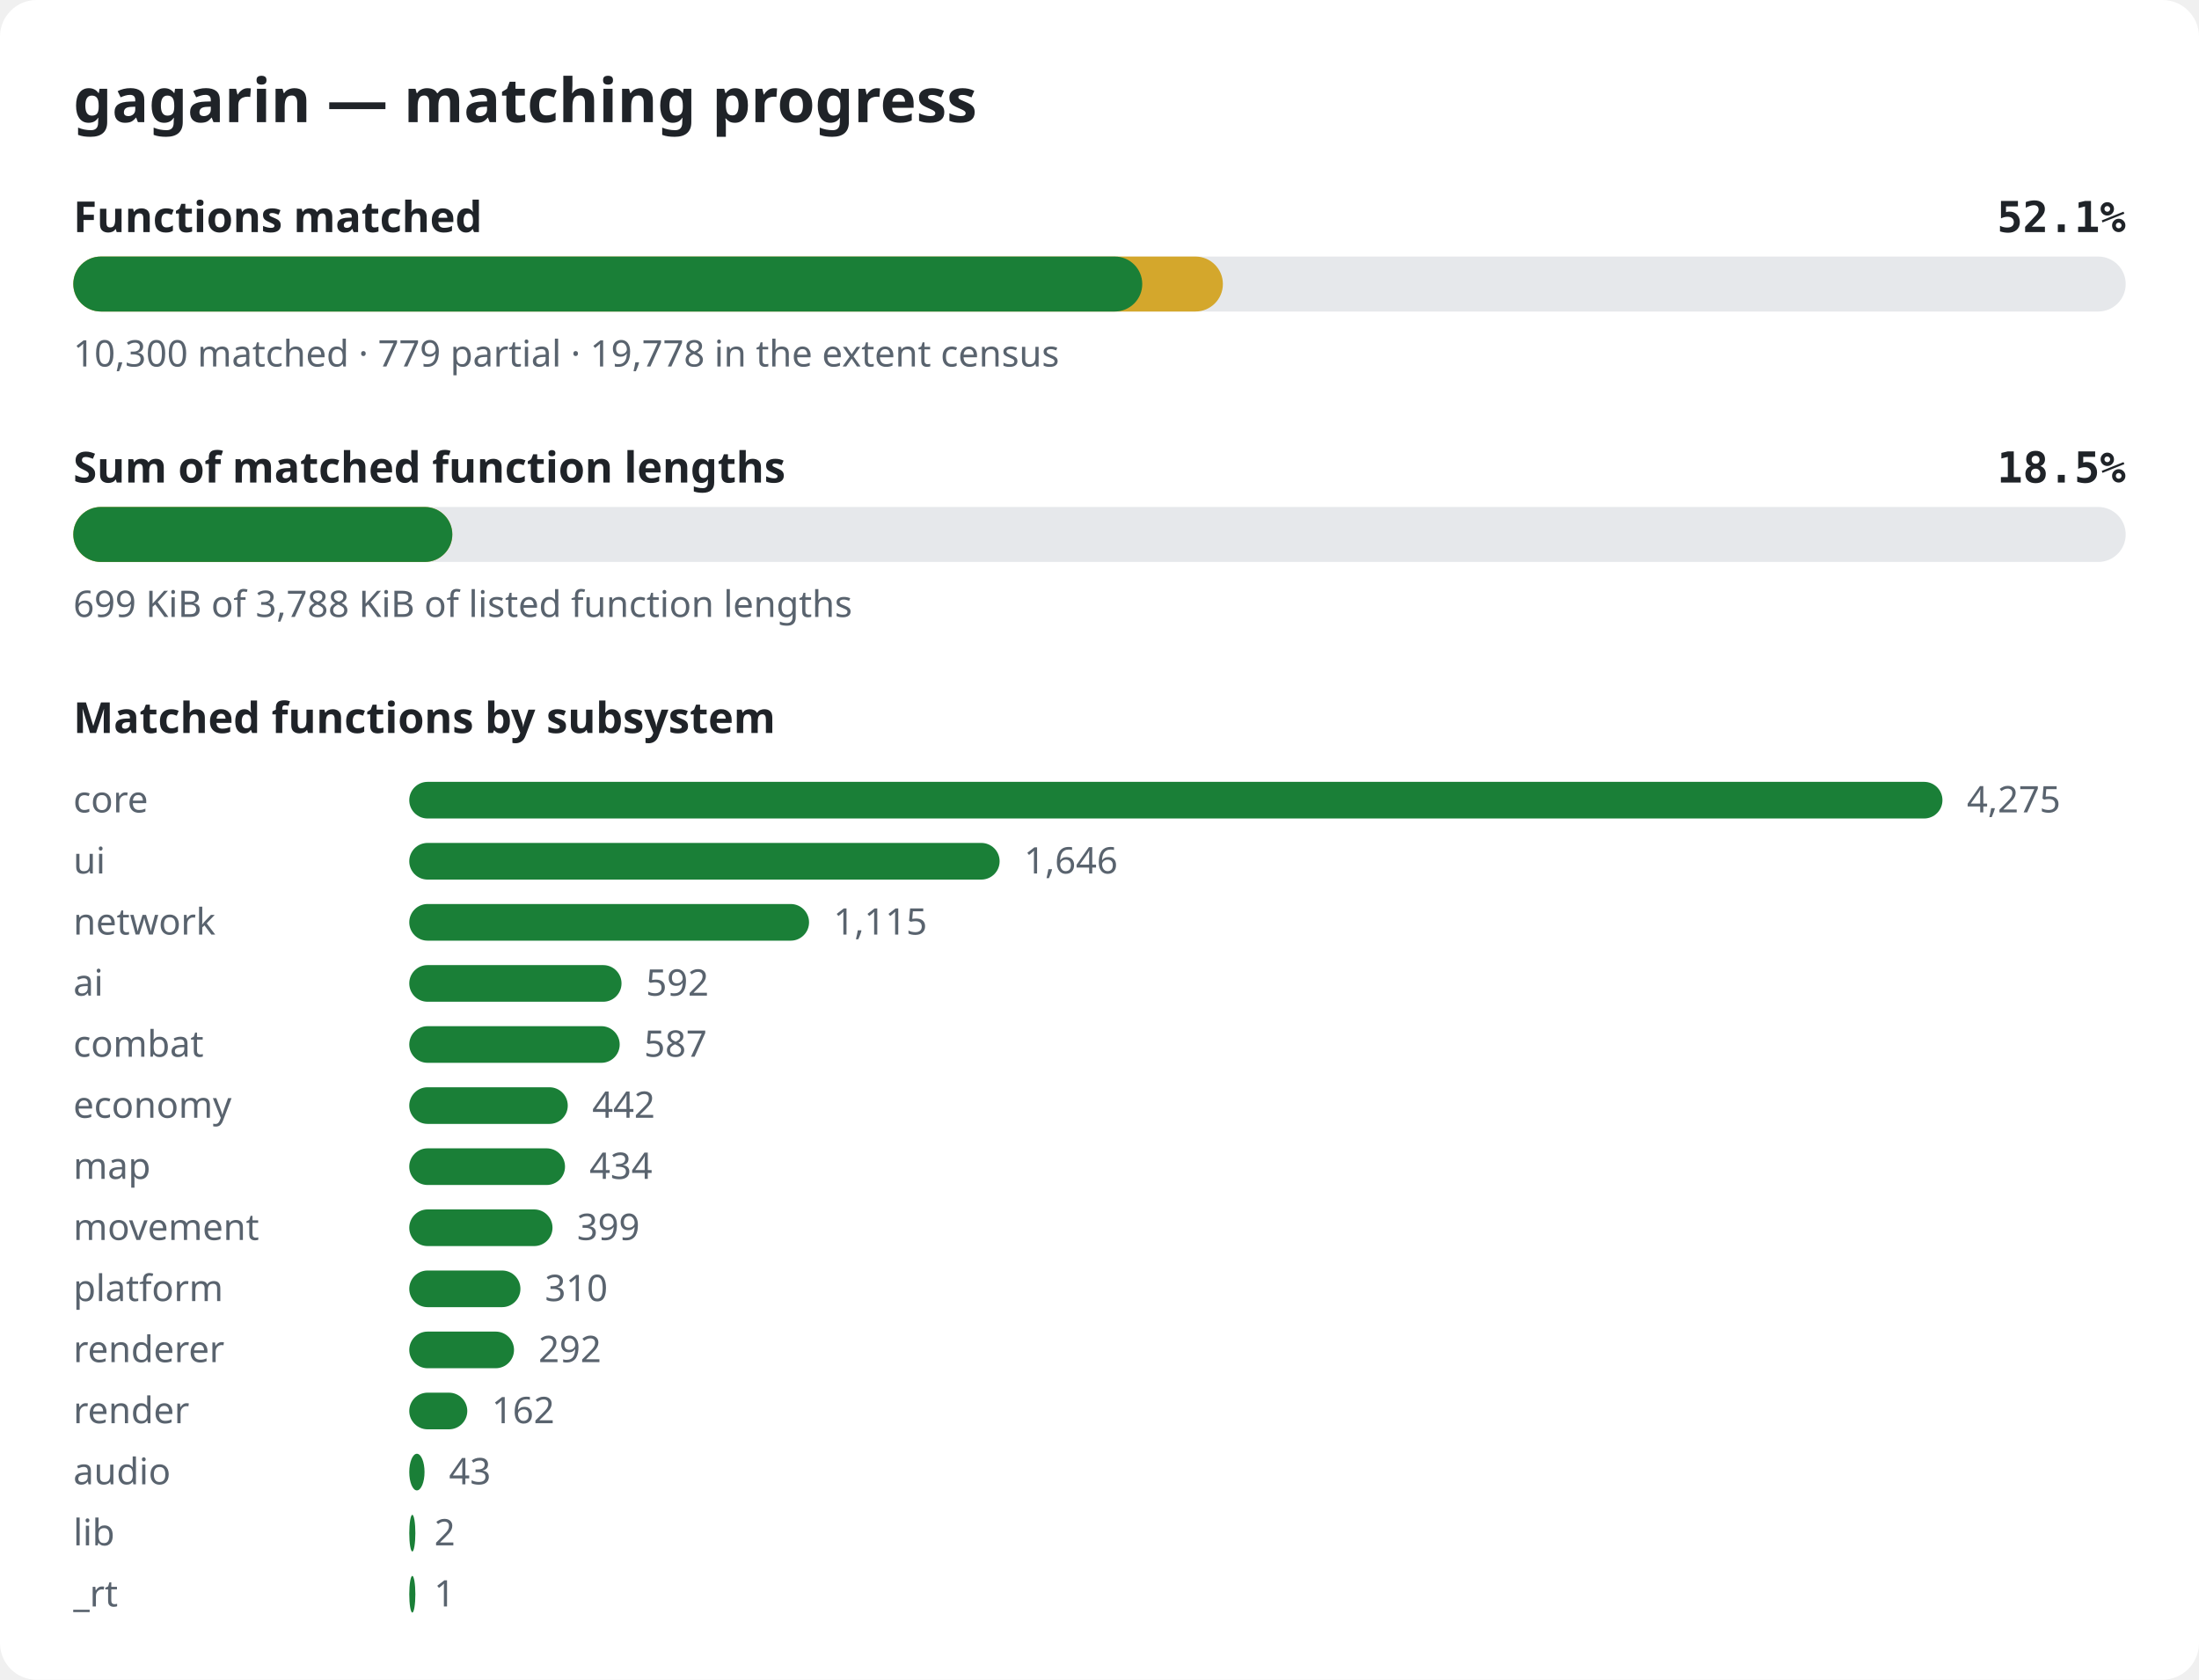
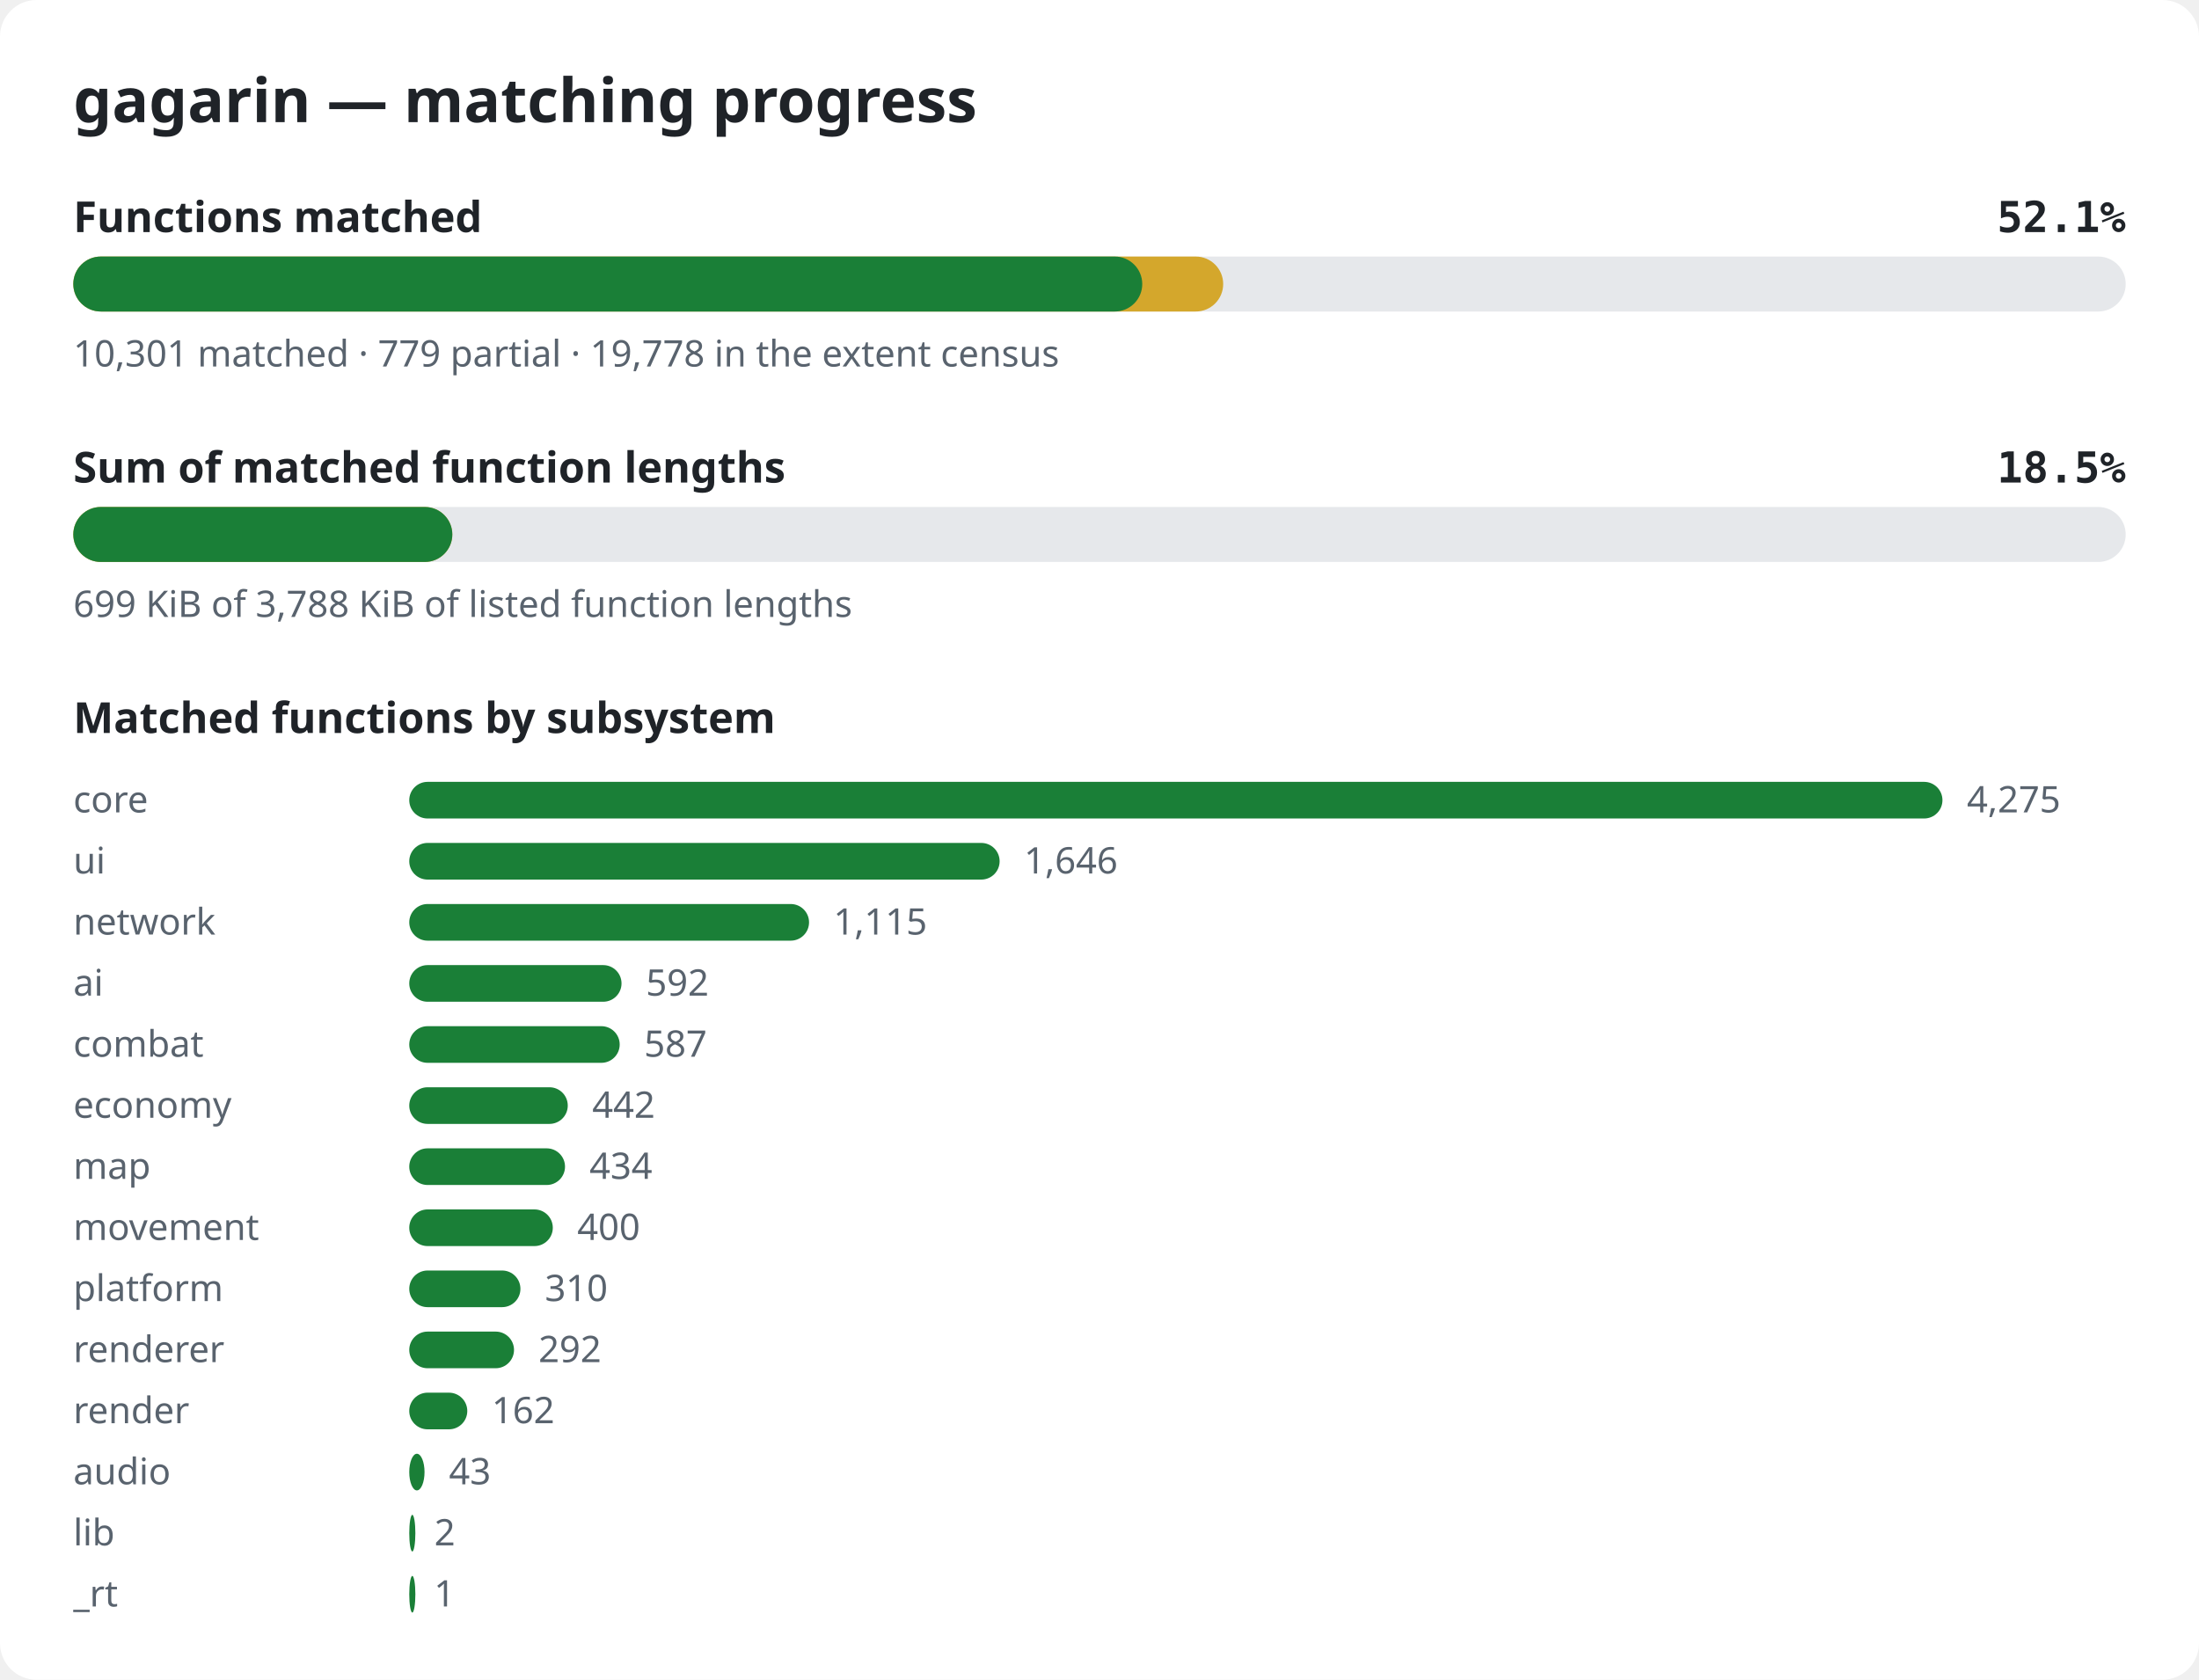
<svg xmlns="http://www.w3.org/2000/svg" width="720" height="550" viewBox="0 0 720 550" role="img" aria-label="gagarin matching progress">
  <style>.bg{fill:#ffffff}.title{font:600 20px sans-serif;fill:#1f2328}.label{font:600 14px sans-serif;fill:#1f2328}.pct{font:600 14px monospace;fill:#1f2328}.note{font:12px sans-serif;fill:#59636e}.track{fill:#e6e8eb}.done{fill:#1a7f37}.partial{fill:#d4a72c}@media (prefers-color-scheme: dark){.bg{fill:#0d1117}.title,.label,.pct{fill:#e6edf3}.note{fill:#9198a1}.track{fill:#262c36}.done{fill:#3fb950}.partial{fill:#d29922}}</style>
  <rect width="720" height="550" rx="12" class="bg" />
  <text x="24" y="40" class="title">gagarin — matching progress</text>
  <text x="24" y="76" class="label">Functions matched</text>
  <text x="696" y="76" class="pct" text-anchor="end">52.1%</text>
  <rect x="24" y="84" width="672" height="18" rx="9" class="track" />
-   <rect x="24" y="84" width="376.4" height="18" rx="9" class="partial" />
+   <rect x="24" y="84" width="376.5" height="18" rx="9" class="partial" />
  <rect x="24" y="84" width="350.0" height="18" rx="9" class="done" />
-   <text x="24" y="120" class="note">10,300 matched · 779 partial · 19,778 in the extent census</text>
+   <text x="24" y="120" class="note">10,301 matched · 779 partial · 19,778 in the extent census</text>
  <text x="24" y="158" class="label">Sum of matched function lengths</text>
  <text x="696" y="158" class="pct" text-anchor="end">18.5%</text>
  <rect x="24" y="166" width="672" height="18" rx="9" class="track" />
  <rect x="24" y="166" width="124.1" height="18" rx="9" class="partial" />
  <rect x="24" y="166" width="124.1" height="18" rx="9" class="done" />
  <text x="24" y="202" class="note">699 KiB of 3,788 KiB of listed function lengths</text>
  <text x="24" y="240" class="label">Matched functions by subsystem</text>
  <text x="24" y="266" class="note">core</text>
  <rect x="134" y="256" width="502.0" height="12" rx="6" class="done" />
  <text x="644.0" y="266" class="note">4,275</text>
  <text x="24" y="286" class="note">ui</text>
  <rect x="134" y="276" width="193.3" height="12" rx="6" class="done" />
  <text x="335.3" y="286" class="note">1,646</text>
  <text x="24" y="306" class="note">network</text>
  <rect x="134" y="296" width="130.9" height="12" rx="6" class="done" />
  <text x="272.9" y="306" class="note">1,115</text>
  <text x="24" y="326" class="note">ai</text>
  <rect x="134" y="316" width="69.5" height="12" rx="6" class="done" />
  <text x="211.5" y="326" class="note">592</text>
  <text x="24" y="346" class="note">combat</text>
  <rect x="134" y="336" width="68.9" height="12" rx="6" class="done" />
  <text x="210.9" y="346" class="note">587</text>
  <text x="24" y="366" class="note">economy</text>
  <rect x="134" y="356" width="51.9" height="12" rx="6" class="done" />
  <text x="193.9" y="366" class="note">442</text>
  <text x="24" y="386" class="note">map</text>
  <rect x="134" y="376" width="51.0" height="12" rx="6" class="done" />
  <text x="193.0" y="386" class="note">434</text>
  <text x="24" y="406" class="note">movement</text>
-   <rect x="134" y="396" width="46.9" height="12" rx="6" class="done" />
-   <text x="188.9" y="406" class="note">399</text>
+   <rect x="134" y="396" width="47.0" height="12" rx="6" class="done" />
+   <text x="189.0" y="406" class="note">400</text>
  <text x="24" y="426" class="note">platform</text>
  <rect x="134" y="416" width="36.4" height="12" rx="6" class="done" />
  <text x="178.4" y="426" class="note">310</text>
  <text x="24" y="446" class="note">renderer</text>
  <rect x="134" y="436" width="34.3" height="12" rx="6" class="done" />
  <text x="176.3" y="446" class="note">292</text>
  <text x="24" y="466" class="note">render</text>
  <rect x="134" y="456" width="19.0" height="12" rx="6" class="done" />
  <text x="161.0" y="466" class="note">162</text>
  <text x="24" y="486" class="note">audio</text>
  <rect x="134" y="476" width="5.0" height="12" rx="6" class="done" />
  <text x="147.0" y="486" class="note">43</text>
  <text x="24" y="506" class="note">lib</text>
  <rect x="134" y="496" width="2.0" height="12" rx="6" class="done" />
  <text x="142.2" y="506" class="note">2</text>
  <text x="24" y="526" class="note">_rt</text>
  <rect x="134" y="516" width="2.0" height="12" rx="6" class="done" />
  <text x="142.1" y="526" class="note">1</text>
</svg>
